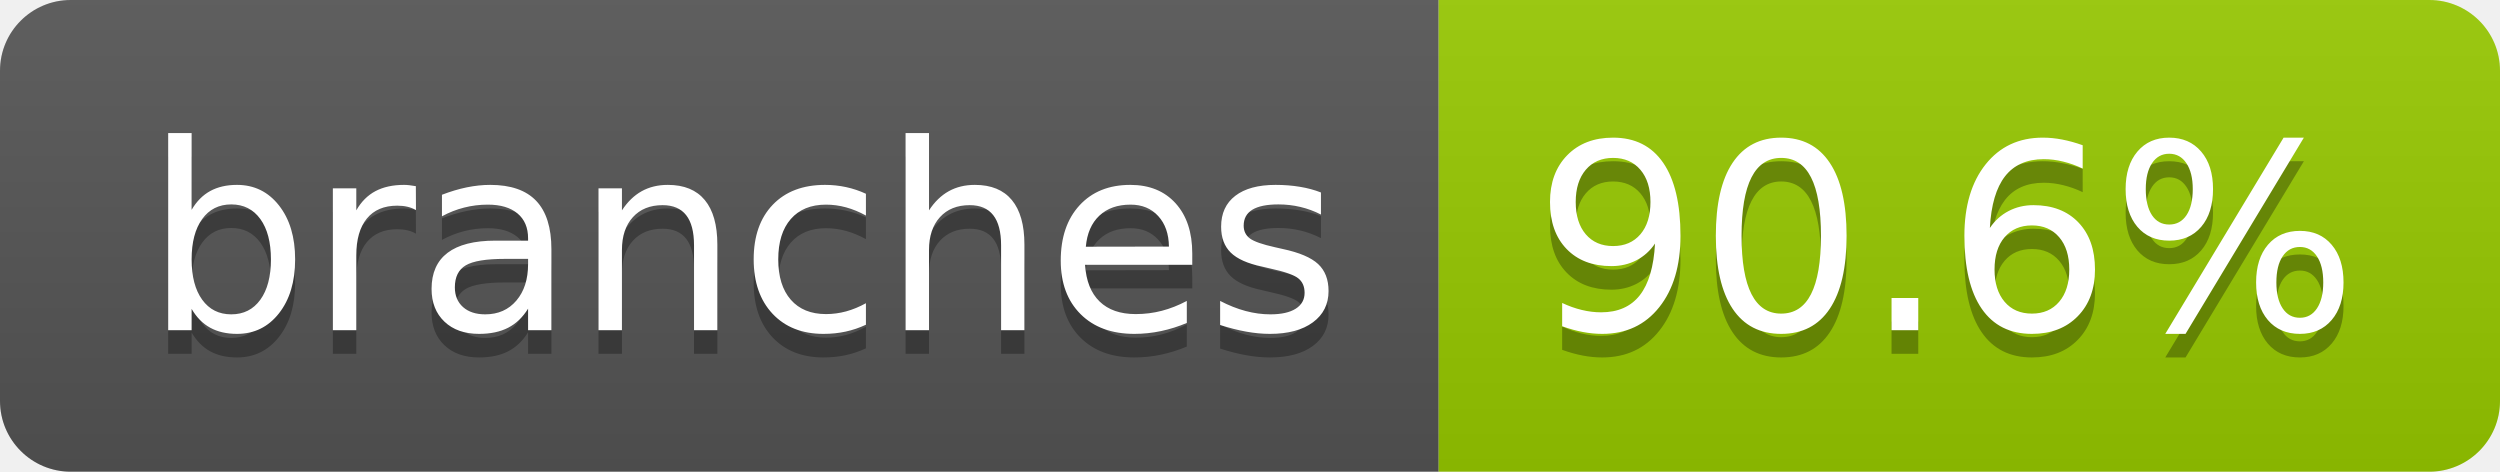
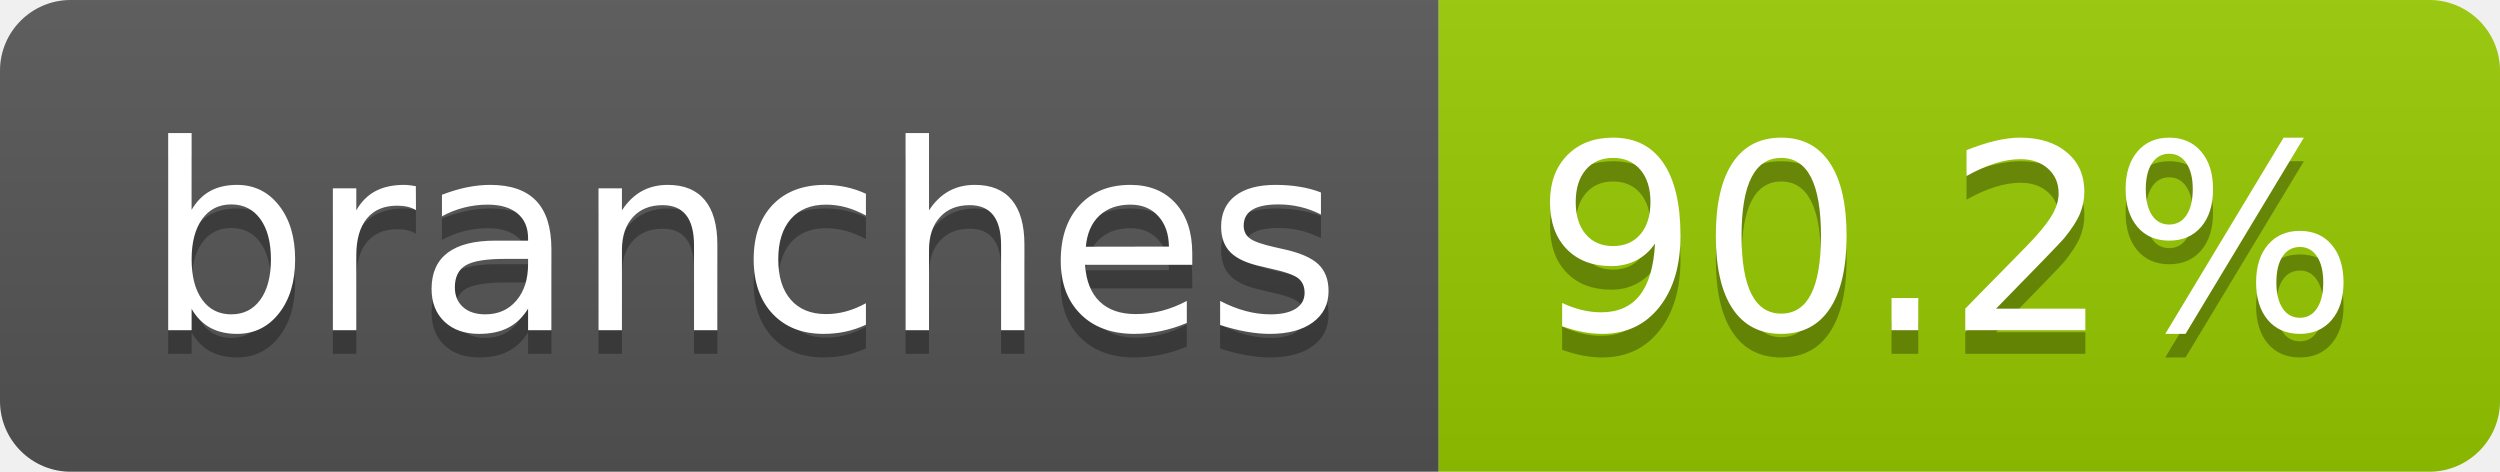
- <svg xmlns="http://www.w3.org/2000/svg" width="106" height="20" role="img" aria-label="branches: 90.6%">
+ <svg xmlns="http://www.w3.org/2000/svg" width="106" height="20" role="img" aria-label="branches: 90.2%">
  <linearGradient id="s" x2="0" y2="100%">
    <stop offset="0" stop-color="#bbb" stop-opacity=".1" />
    <stop offset="1" stop-opacity=".1" />
  </linearGradient>
  <clipPath id="r">
    <rect width="106" height="20" rx="3" fill="#fff" />
  </clipPath>
  <g clip-path="url(#r)">
    <rect width="61" height="20" fill="#555" />
    <rect x="61" width="45" height="20" fill="#97ca00" />
    <rect width="106" height="20" fill="url(#s)" />
  </g>
  <g fill="#fff" text-anchor="middle" font-family="Verdana,Geneva,DejaVu Sans,sans-serif" text-rendering="geometricPrecision" font-size="110">
    <text aria-hidden="true" x="315" y="150" fill="#010101" fill-opacity=".3" transform="scale(.1)" textLength="507">branches</text>
    <text x="315" y="140" transform="scale(.1)" fill="#fff" textLength="507">branches</text>
-     <text aria-hidden="true" x="825" y="150" fill="#010101" fill-opacity=".3" transform="scale(.1)" textLength="350">90.6%</text>
-     <text x="825" y="140" transform="scale(.1)" fill="#fff" textLength="350">90.6%</text>
+     <text aria-hidden="true" x="825" y="150" fill="#010101" fill-opacity=".3" transform="scale(.1)" textLength="350">90.2%</text>
+     <text x="825" y="140" transform="scale(.1)" fill="#fff" textLength="350">90.2%</text>
  </g>
</svg>
